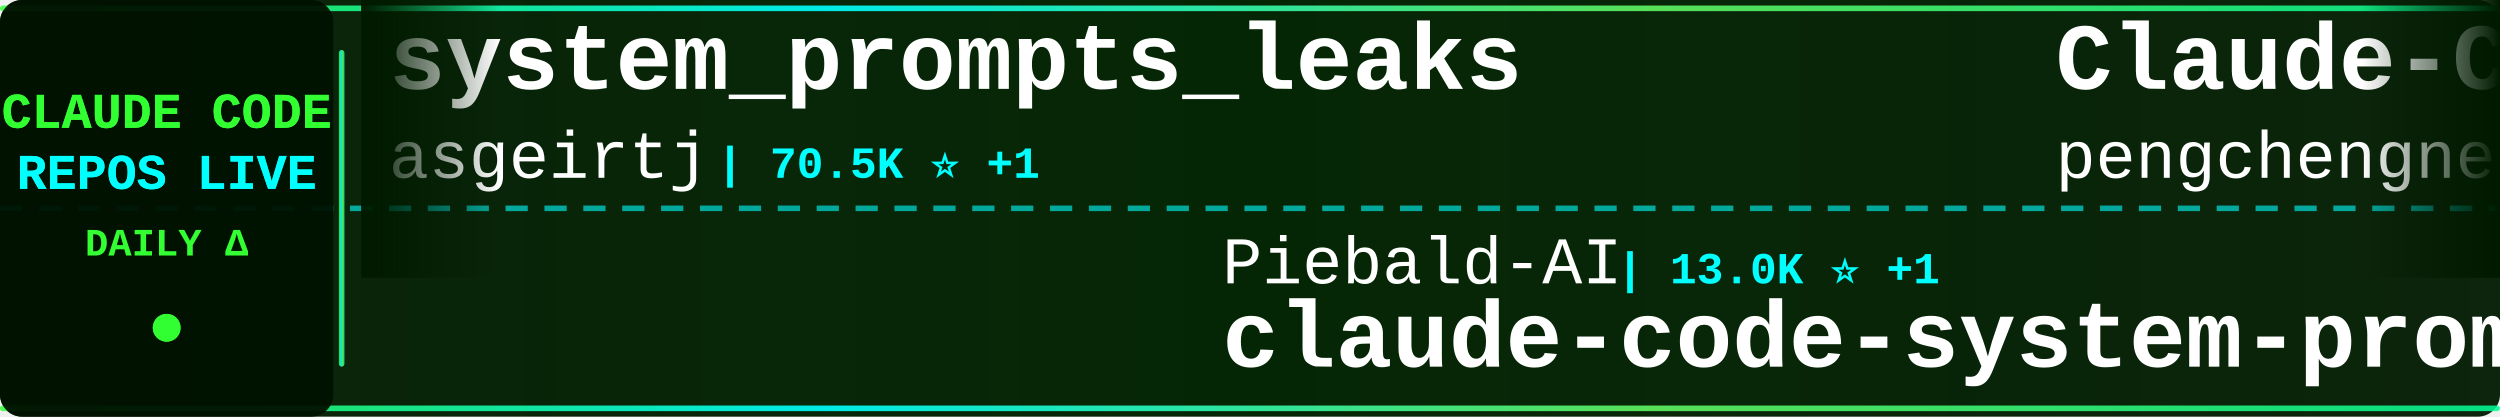
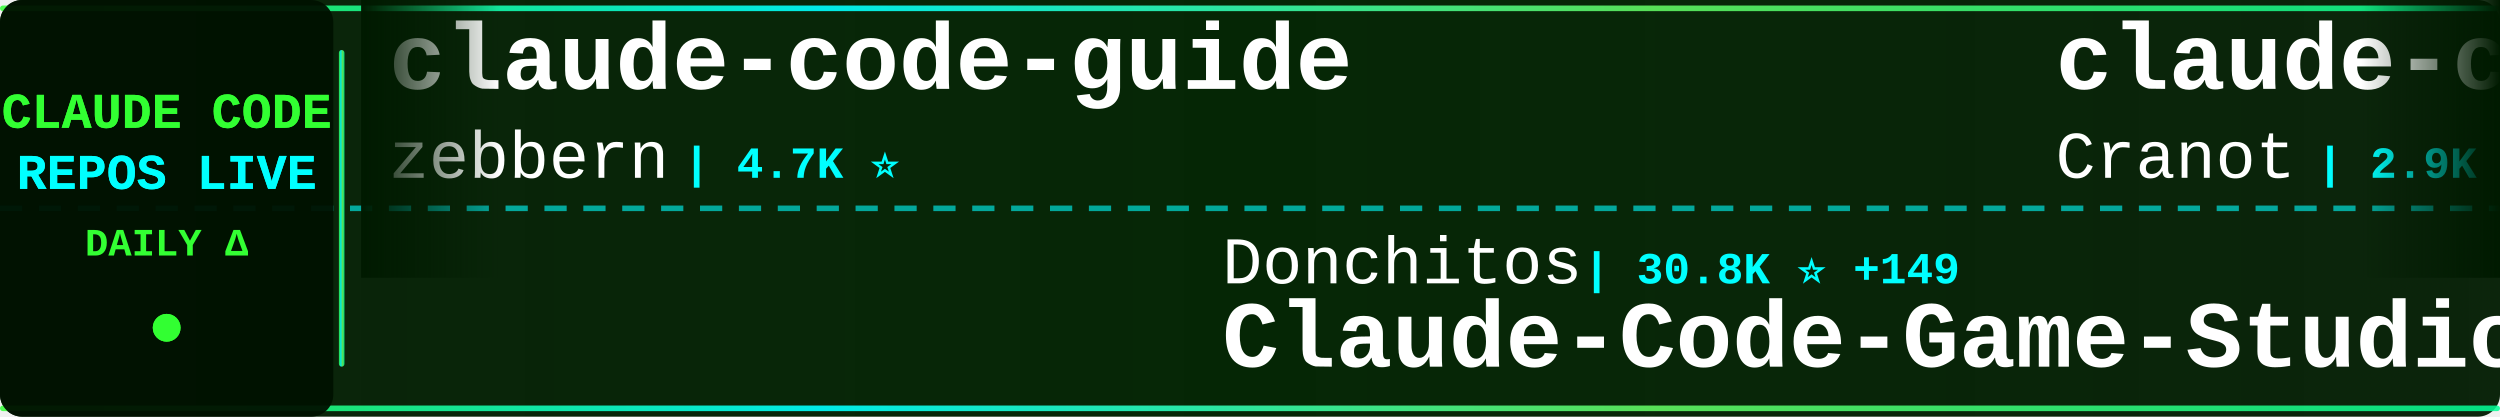
<svg xmlns="http://www.w3.org/2000/svg" width="900" height="150">
  <defs>
    <linearGradient id="tickerBg" x1="0%" y1="0%" x2="100%" y2="0%">
      <stop offset="0%" style="stop-color:#001a00;stop-opacity:0.95" />
      <stop offset="50%" style="stop-color:#002200;stop-opacity:0.98" />
      <stop offset="100%" style="stop-color:#001a00;stop-opacity:0.95" />
    </linearGradient>
    <linearGradient id="borderGrad" x1="0%" y1="0%" x2="100%" y2="0%">
      <stop offset="0%" style="stop-color:#33ff33;stop-opacity:0.85">
        <animate attributeName="stop-opacity" values="0.85;1;0.85" dur="2s" repeatCount="indefinite" />
      </stop>
      <stop offset="33%" style="stop-color:#00ffff;stop-opacity:0.9">
        <animate attributeName="stop-opacity" values="0.9;1;0.9" dur="2.2s" repeatCount="indefinite" />
      </stop>
      <stop offset="66%" style="stop-color:#66ff66;stop-opacity:0.85">
        <animate attributeName="stop-opacity" values="0.85;1;0.85" dur="1.8s" repeatCount="indefinite" />
      </stop>
      <stop offset="100%" style="stop-color:#00ff99;stop-opacity:0.85">
        <animate attributeName="stop-opacity" values="0.85;1;0.85" dur="2s" repeatCount="indefinite" />
      </stop>
    </linearGradient>
    <filter id="textGlow">
      <feGaussianBlur stdDeviation="0.1" result="coloredBlur" />
      <feMerge>
        <feMergeNode in="coloredBlur" />
        <feMergeNode in="SourceGraphic" />
      </feMerge>
    </filter>
    <filter id="metricGlow">
      <feGaussianBlur stdDeviation="0.2" result="coloredBlur" />
      <feMerge>
        <feMergeNode in="coloredBlur" />
        <feMergeNode in="SourceGraphic" />
      </feMerge>
    </filter>
    <linearGradient id="leftFade" x1="0%" y1="0%" x2="100%" y2="0%">
      <stop offset="0%" style="stop-color:#001a00;stop-opacity:1" />
      <stop offset="100%" style="stop-color:#001a00;stop-opacity:0" />
    </linearGradient>
    <linearGradient id="rightFade" x1="0%" y1="0%" x2="100%" y2="0%">
      <stop offset="0%" style="stop-color:#001a00;stop-opacity:0" />
      <stop offset="100%" style="stop-color:#001a00;stop-opacity:1" />
    </linearGradient>
  </defs>
  <rect width="900" height="150" fill="url(#tickerBg)" rx="8" />
  <rect x="0" y="2" width="900" height="2" fill="url(#borderGrad)" rx="1" />
  <rect x="0" y="146" width="900" height="2" fill="url(#borderGrad)" rx="1" />
  <line x1="0" y1="75" x2="900" y2="75" stroke="#00ffff" stroke-width="2" stroke-dasharray="8 6" opacity="0.6" />
  <rect x="0" y="0" width="120" height="150" fill="#001100" opacity="0.95" rx="8" />
  <text x="60" y="46" font-family="'Courier New', monospace" font-size="18" font-weight="bold" fill="#33ff33" text-anchor="middle" filter="url(#textGlow)">
    CLAUDE CODE
  </text>
  <text x="60" y="68" font-family="'Courier New', monospace" font-size="18" font-weight="bold" fill="#00ffff" text-anchor="middle" filter="url(#textGlow)">
    REPOS LIVE
  </text>
  <text x="60" y="92" font-family="'Courier New', monospace" font-size="14" font-weight="bold" fill="#33ff33" text-anchor="middle">
    DAILY Δ
  </text>
  <circle cx="60" cy="118" r="5" fill="#33ff33" filter="url(#metricGlow)">
    <animate attributeName="r" values="4;6;4" dur="1.5s" repeatCount="indefinite" />
    <animate attributeName="opacity" values="0.6;1;0.6" dur="1.5s" repeatCount="indefinite" />
  </circle>
  <rect x="122" y="18" width="2" height="114" fill="url(#borderGrad)" rx="1" />
  <clipPath id="tickerClip">
    <rect x="130" y="0" width="770" height="150" />
  </clipPath>
  <g clip-path="url(#tickerClip)">
    <g id="tickerItems">
      <animateTransform attributeName="transform" attributeType="XML" type="translate" from="0 0" to="-3000 0" dur="54s" repeatCount="indefinite" />
      <g transform="translate(0, 0)">
-         <text x="140" y="32" font-family="'Courier New', monospace" font-size="34" font-weight="bold" fill="#ffffff">system_prompts_leaks</text>
-         <text x="140" y="64" font-family="'Courier New', monospace" font-size="24" font-weight="normal" fill="#ffffff" opacity="1.0">asgeirtj</text>
-         <text x="258" y="64" font-family="'Courier New', monospace" font-size="16" font-weight="bold" fill="#00ffff"> | 70.5K ⭐ +1</text>
+         <text x="140" y="32" font-family="'Courier New', monospace" font-size="34" font-weight="bold" fill="#ffffff">claude-code-guide</text>
+         <text x="140" y="64" font-family="'Courier New', monospace" font-size="24" font-weight="normal" fill="#ffffff" opacity="1.0">zebbern</text>
+         <text x="246" y="64" font-family="'Courier New', monospace" font-size="16" font-weight="bold" fill="#00ffff"> | 4.7K ⭐</text>
      </g>
      <g transform="translate(300, 0)">
-         <text x="140" y="102" font-family="'Courier New', monospace" font-size="24" font-weight="normal" fill="#ffffff" opacity="1.0">Piebald-AI</text>
-         <text x="282" y="102" font-family="'Courier New', monospace" font-size="16" font-weight="bold" fill="#00ffff"> | 13.0K ⭐ +1</text>
-         <text x="140" y="132" font-family="'Courier New', monospace" font-size="34" font-weight="bold" fill="#ffffff">claude-code-system-promp...</text>
+         <text x="140" y="102" font-family="'Courier New', monospace" font-size="24" font-weight="normal" fill="#ffffff" opacity="1.0">Donchitos</text>
+         <text x="270" y="102" font-family="'Courier New', monospace" font-size="16" font-weight="bold" fill="#00ffff"> | 30.8K ⭐ +149</text>
+         <text x="140" y="132" font-family="'Courier New', monospace" font-size="34" font-weight="bold" fill="#ffffff">Claude-Code-Game-Studios</text>
      </g>
      <g transform="translate(600, 0)">
-         <text x="140" y="32" font-family="'Courier New', monospace" font-size="34" font-weight="bold" fill="#ffffff">Claude-Code</text>
-         <text x="140" y="64" font-family="'Courier New', monospace" font-size="24" font-weight="normal" fill="#ffffff" opacity="1.0">pengchengneo</text>
-         <text x="306" y="64" font-family="'Courier New', monospace" font-size="16" font-weight="bold" fill="#00ffff"> | 1.8K ⭐</text>
+         <text x="140" y="32" font-family="'Courier New', monospace" font-size="34" font-weight="bold" fill="#ffffff">claude-code-guide</text>
+         <text x="140" y="64" font-family="'Courier New', monospace" font-size="24" font-weight="normal" fill="#ffffff" opacity="1.0">Cranot</text>
+         <text x="234" y="64" font-family="'Courier New', monospace" font-size="16" font-weight="bold" fill="#00ffff"> | 2.9K ⭐</text>
      </g>
      <g transform="translate(900, 0)">
-         <text x="140" y="102" font-family="'Courier New', monospace" font-size="24" font-weight="normal" fill="#ffffff" opacity="1.0">ding113</text>
-         <text x="246" y="102" font-family="'Courier New', monospace" font-size="16" font-weight="bold" fill="#00ffff"> | 3.4K ⭐ -1</text>
-         <text x="140" y="132" font-family="'Courier New', monospace" font-size="34" font-weight="bold" fill="#ffffff">claude-code-hub</text>
+         <text x="140" y="102" font-family="'Courier New', monospace" font-size="24" font-weight="normal" fill="#ffffff" opacity="1.0">diet103</text>
+         <text x="246" y="102" font-family="'Courier New', monospace" font-size="16" font-weight="bold" fill="#00ffff"> | 10.0K ⭐</text>
+         <text x="140" y="132" font-family="'Courier New', monospace" font-size="34" font-weight="bold" fill="#ffffff">claude-code-infrastructu...</text>
      </g>
      <g transform="translate(1200, 0)">
-         <text x="140" y="32" font-family="'Courier New', monospace" font-size="34" font-weight="bold" fill="#ffffff">claude-code-analysis</text>
-         <text x="140" y="64" font-family="'Courier New', monospace" font-size="24" font-weight="normal" fill="#ffffff" opacity="1.0">liuup</text>
-         <text x="222" y="64" font-family="'Courier New', monospace" font-size="16" font-weight="bold" fill="#00ffff"> | 4.1K ⭐ +1</text>
+         <text x="140" y="32" font-family="'Courier New', monospace" font-size="34" font-weight="bold" fill="#ffffff">claude-code-reverse</text>
+         <text x="140" y="64" font-family="'Courier New', monospace" font-size="24" font-weight="normal" fill="#ffffff" opacity="1.0">Yuyz0112</text>
+         <text x="258" y="64" font-family="'Courier New', monospace" font-size="16" font-weight="bold" fill="#00ffff"> | 2.4K ⭐</text>
      </g>
      <g transform="translate(1500, 0)">
-         <text x="140" y="102" font-family="'Courier New', monospace" font-size="24" font-weight="normal" fill="#ffffff" opacity="1.0">chauncygu</text>
-         <text x="270" y="102" font-family="'Courier New', monospace" font-size="16" font-weight="bold" fill="#00ffff"> | 2.9K ⭐</text>
-         <text x="140" y="132" font-family="'Courier New', monospace" font-size="34" font-weight="bold" fill="#ffffff">collection-claude-code-s...</text>
+         <text x="140" y="102" font-family="'Courier New', monospace" font-size="24" font-weight="normal" fill="#ffffff" opacity="1.0">sugyan</text>
+         <text x="234" y="102" font-family="'Courier New', monospace" font-size="16" font-weight="bold" fill="#00ffff"> | 1.1K ⭐</text>
+         <text x="140" y="132" font-family="'Courier New', monospace" font-size="34" font-weight="bold" fill="#ffffff">claude-code-webui</text>
      </g>
      <g transform="translate(1800, 0)">
-         <text x="140" y="32" font-family="'Courier New', monospace" font-size="34" font-weight="bold" fill="#ffffff">claude-code-best-practic...</text>
-         <text x="140" y="64" font-family="'Courier New', monospace" font-size="24" font-weight="normal" fill="#ffffff" opacity="1.0">shanraisshan</text>
-         <text x="306" y="64" font-family="'Courier New', monospace" font-size="16" font-weight="bold" fill="#00ffff"> | 68.4K ⭐ +11</text>
+         <text x="140" y="32" font-family="'Courier New', monospace" font-size="34" font-weight="bold" fill="#ffffff">claude-code-proxy</text>
+         <text x="140" y="64" font-family="'Courier New', monospace" font-size="24" font-weight="normal" fill="#ffffff" opacity="1.0">1rgs</text>
+         <text x="210" y="64" font-family="'Courier New', monospace" font-size="16" font-weight="bold" fill="#00ffff"> | 3.8K ⭐</text>
      </g>
      <g transform="translate(2100, 0)">
-         <text x="140" y="102" font-family="'Courier New', monospace" font-size="24" font-weight="normal" fill="#ffffff" opacity="1.0">OneRedOak</text>
-         <text x="270" y="102" font-family="'Courier New', monospace" font-size="16" font-weight="bold" fill="#00ffff"> | 3.9K ⭐</text>
-         <text x="140" y="132" font-family="'Courier New', monospace" font-size="34" font-weight="bold" fill="#ffffff">claude-code-workflows</text>
+         <text x="140" y="102" font-family="'Courier New', monospace" font-size="24" font-weight="normal" fill="#ffffff" opacity="1.0">LING71671</text>
+         <text x="270" y="102" font-family="'Courier New', monospace" font-size="16" font-weight="bold" fill="#00ffff"> | 974 ⭐</text>
+         <text x="140" y="132" font-family="'Courier New', monospace" font-size="34" font-weight="bold" fill="#ffffff">Open-ClaudeCode</text>
      </g>
      <g transform="translate(2400, 0)">
-         <text x="140" y="32" font-family="'Courier New', monospace" font-size="34" font-weight="bold" fill="#ffffff">everything-claude-code</text>
-         <text x="140" y="64" font-family="'Courier New', monospace" font-size="24" font-weight="normal" fill="#ffffff" opacity="1.0">WorldFlowAI</text>
-         <text x="294" y="64" font-family="'Courier New', monospace" font-size="16" font-weight="bold" fill="#00ffff"> | 5.7K ⭐ +3</text>
+         <text x="140" y="32" font-family="'Courier New', monospace" font-size="34" font-weight="bold" fill="#ffffff">claude-code-tips</text>
+         <text x="140" y="64" font-family="'Courier New', monospace" font-size="24" font-weight="normal" fill="#ffffff" opacity="1.0">ykdojo</text>
+         <text x="234" y="64" font-family="'Courier New', monospace" font-size="16" font-weight="bold" fill="#00ffff"> | 10.3K ⭐ -1</text>
      </g>
      <g transform="translate(2700, 0)">
-         <text x="140" y="102" font-family="'Courier New', monospace" font-size="24" font-weight="normal" fill="#ffffff" opacity="1.0">luyao618</text>
-         <text x="258" y="102" font-family="'Courier New', monospace" font-size="16" font-weight="bold" fill="#00ffff"> | 1.7K ⭐</text>
-         <text x="140" y="132" font-family="'Courier New', monospace" font-size="34" font-weight="bold" fill="#ffffff">Claude-Code-Source-Study</text>
+         <text x="140" y="102" font-family="'Courier New', monospace" font-size="24" font-weight="normal" fill="#ffffff" opacity="1.0">repowise-dev</text>
+         <text x="306" y="102" font-family="'Courier New', monospace" font-size="16" font-weight="bold" fill="#00ffff"> | 1.2K ⭐</text>
+         <text x="140" y="132" font-family="'Courier New', monospace" font-size="34" font-weight="bold" fill="#ffffff">claude-code-prompts</text>
      </g>
      <g transform="translate(3000, 0)">
-         <text x="140" y="32" font-family="'Courier New', monospace" font-size="34" font-weight="bold" fill="#ffffff">system_prompts_leaks</text>
-         <text x="140" y="64" font-family="'Courier New', monospace" font-size="24" font-weight="normal" fill="#ffffff" opacity="1.0">asgeirtj</text>
-         <text x="258" y="64" font-family="'Courier New', monospace" font-size="16" font-weight="bold" fill="#00ffff"> | 70.5K ⭐ +1</text>
+         <text x="140" y="32" font-family="'Courier New', monospace" font-size="34" font-weight="bold" fill="#ffffff">claude-code-guide</text>
+         <text x="140" y="64" font-family="'Courier New', monospace" font-size="24" font-weight="normal" fill="#ffffff" opacity="1.0">zebbern</text>
+         <text x="246" y="64" font-family="'Courier New', monospace" font-size="16" font-weight="bold" fill="#00ffff"> | 4.7K ⭐</text>
      </g>
      <g transform="translate(3300, 0)">
-         <text x="140" y="102" font-family="'Courier New', monospace" font-size="24" font-weight="normal" fill="#ffffff" opacity="1.0">Piebald-AI</text>
-         <text x="282" y="102" font-family="'Courier New', monospace" font-size="16" font-weight="bold" fill="#00ffff"> | 13.0K ⭐ +1</text>
-         <text x="140" y="132" font-family="'Courier New', monospace" font-size="34" font-weight="bold" fill="#ffffff">claude-code-system-promp...</text>
+         <text x="140" y="102" font-family="'Courier New', monospace" font-size="24" font-weight="normal" fill="#ffffff" opacity="1.0">Donchitos</text>
+         <text x="270" y="102" font-family="'Courier New', monospace" font-size="16" font-weight="bold" fill="#00ffff"> | 30.8K ⭐ +149</text>
+         <text x="140" y="132" font-family="'Courier New', monospace" font-size="34" font-weight="bold" fill="#ffffff">Claude-Code-Game-Studios</text>
      </g>
      <g transform="translate(3600, 0)">
-         <text x="140" y="32" font-family="'Courier New', monospace" font-size="34" font-weight="bold" fill="#ffffff">Claude-Code</text>
-         <text x="140" y="64" font-family="'Courier New', monospace" font-size="24" font-weight="normal" fill="#ffffff" opacity="1.0">pengchengneo</text>
-         <text x="306" y="64" font-family="'Courier New', monospace" font-size="16" font-weight="bold" fill="#00ffff"> | 1.8K ⭐</text>
+         <text x="140" y="32" font-family="'Courier New', monospace" font-size="34" font-weight="bold" fill="#ffffff">claude-code-guide</text>
+         <text x="140" y="64" font-family="'Courier New', monospace" font-size="24" font-weight="normal" fill="#ffffff" opacity="1.0">Cranot</text>
+         <text x="234" y="64" font-family="'Courier New', monospace" font-size="16" font-weight="bold" fill="#00ffff"> | 2.9K ⭐</text>
      </g>
      <g transform="translate(3900, 0)">
-         <text x="140" y="102" font-family="'Courier New', monospace" font-size="24" font-weight="normal" fill="#ffffff" opacity="1.0">ding113</text>
-         <text x="246" y="102" font-family="'Courier New', monospace" font-size="16" font-weight="bold" fill="#00ffff"> | 3.4K ⭐ -1</text>
-         <text x="140" y="132" font-family="'Courier New', monospace" font-size="34" font-weight="bold" fill="#ffffff">claude-code-hub</text>
+         <text x="140" y="102" font-family="'Courier New', monospace" font-size="24" font-weight="normal" fill="#ffffff" opacity="1.0">diet103</text>
+         <text x="246" y="102" font-family="'Courier New', monospace" font-size="16" font-weight="bold" fill="#00ffff"> | 10.0K ⭐</text>
+         <text x="140" y="132" font-family="'Courier New', monospace" font-size="34" font-weight="bold" fill="#ffffff">claude-code-infrastructu...</text>
      </g>
    </g>
  </g>
  <rect x="130" y="0" width="50" height="100" fill="url(#leftFade)" />
  <rect x="850" y="0" width="50" height="100" fill="url(#rightFade)" />
</svg>
